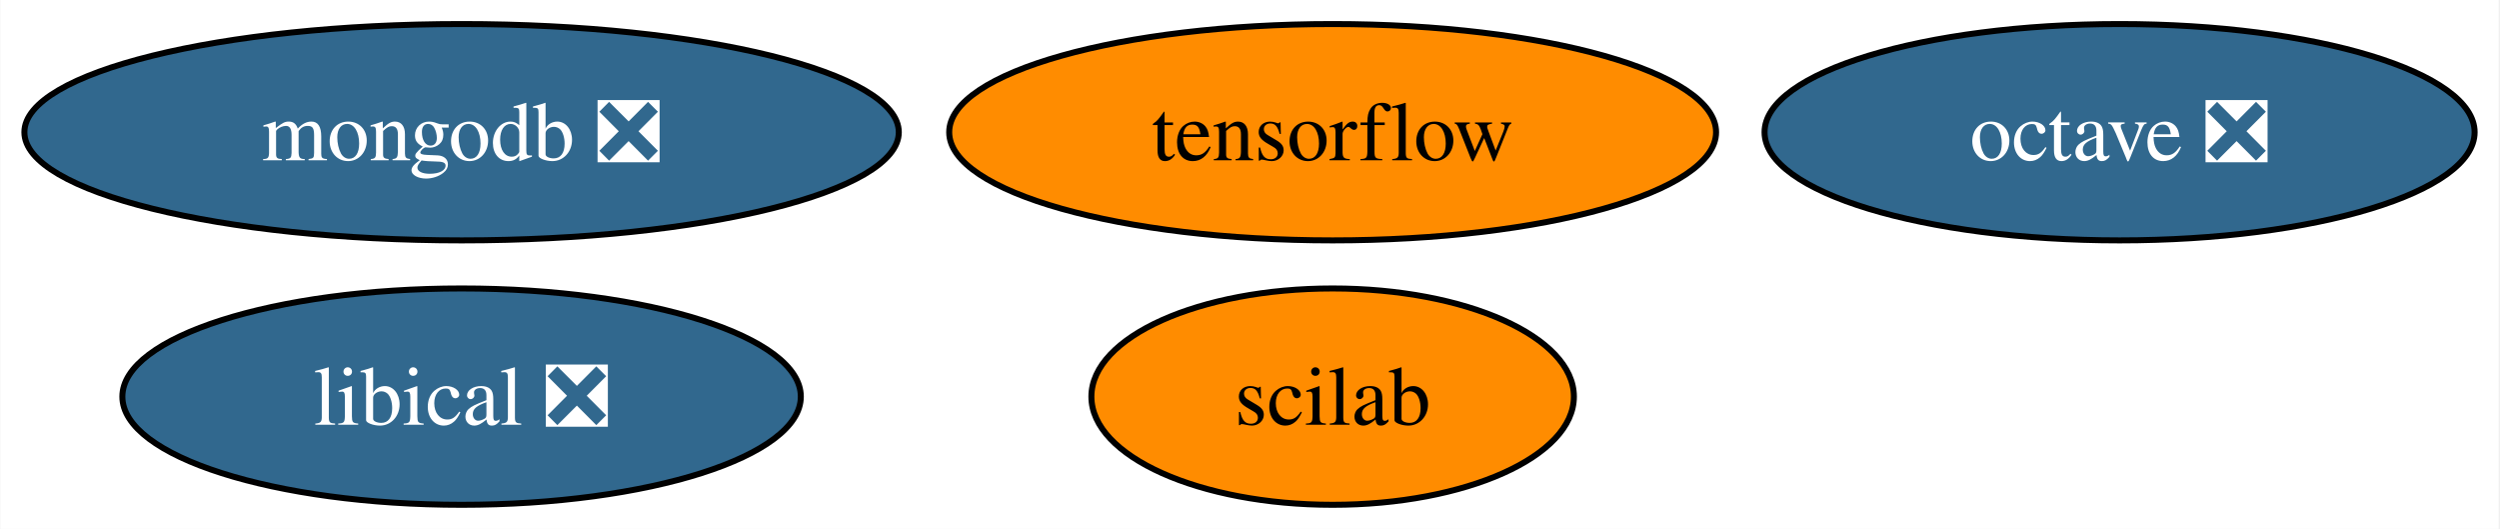
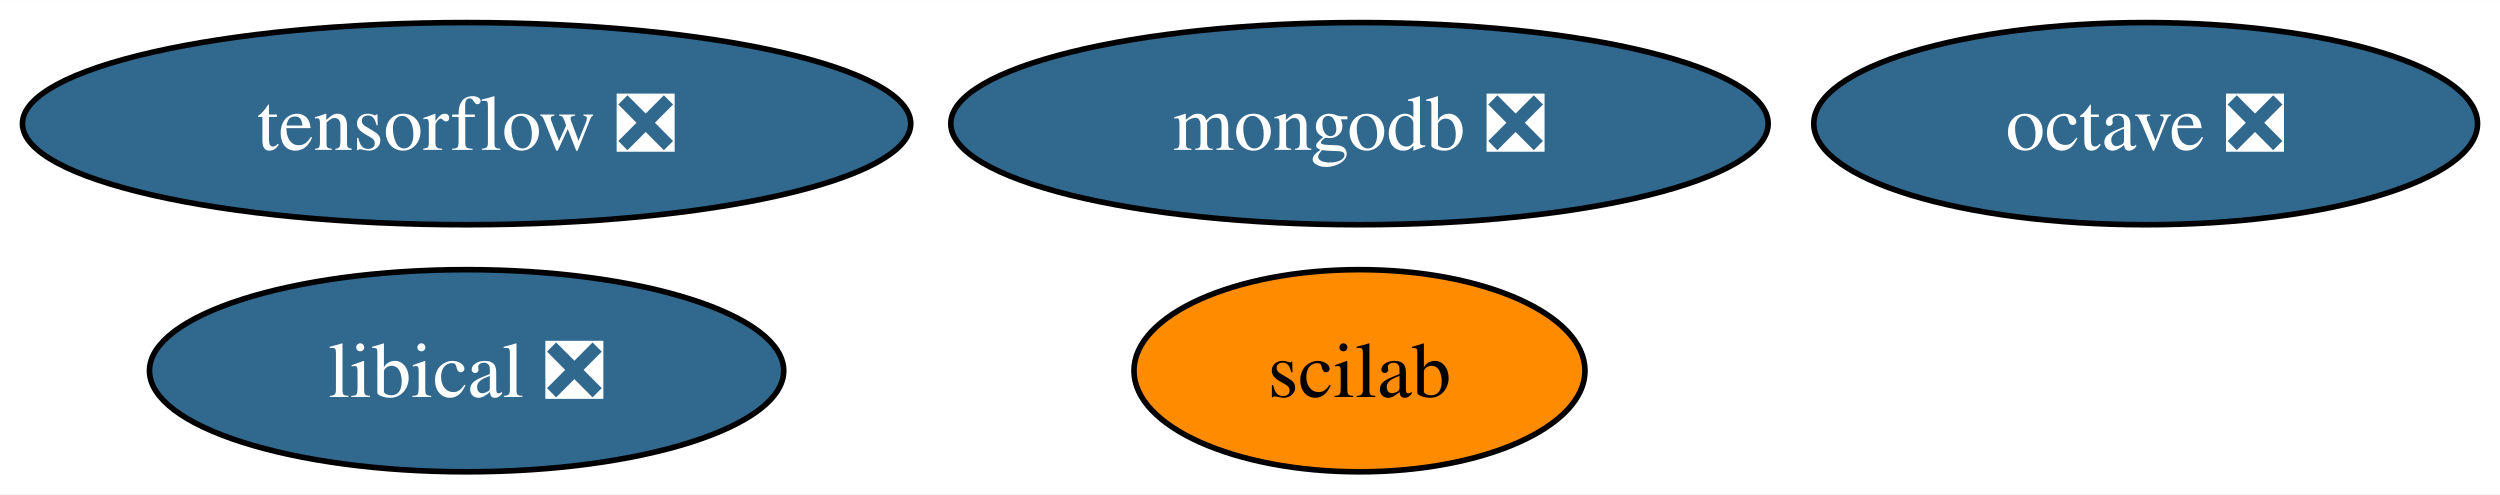
- <svg xmlns="http://www.w3.org/2000/svg" xmlns:xlink="http://www.w3.org/1999/xlink" width="416pt" height="88pt" viewBox="0.00 0.00 415.88 88.00">
+ <svg xmlns="http://www.w3.org/2000/svg" xmlns:xlink="http://www.w3.org/1999/xlink" width="445pt" height="88pt" viewBox="0.00 0.00 445.19 88.00">
  <g id="graph0" class="graph" transform="scale(1 1) rotate(0) translate(4 84)">
-     <polygon fill="white" stroke="none" points="-4,4 -4,-84 411.88,-84 411.88,4 -4,4" />
+     <polygon fill="white" stroke="none" points="-4,4 -4,-84 441.19,-84 441.19,4 -4,4" />
    <g id="node1" class="node">
      <g id="a_node1">
        <a xlink:href="https://github.com/conda-forge/octave-feedstock/pull/116" xlink:title="octave ❎">
-           <ellipse fill="#31688e" stroke="black" cx="348.78" cy="-62" rx="59.1" ry="18" />
-           <text text-anchor="middle" x="348.78" y="-57.33" font-family="Times,serif" font-size="14.00" fill="white">octave ❎</text>
+           <ellipse fill="#31688e" stroke="black" cx="378.09" cy="-62" rx="59.1" ry="18" />
+           <text text-anchor="middle" x="378.09" y="-57.33" font-family="Times,serif" font-size="14.00" fill="white">octave ❎</text>
        </a>
      </g>
    </g>
    <g id="node2" class="node">
      <g id="a_node2">
-         <a xlink:href="https://github.com/conda-forge/tensorflow-feedstock" xlink:title="tensorflow">
-           <ellipse fill="#ff8c00" stroke="black" cx="217.78" cy="-62" rx="63.83" ry="18" />
-           <text text-anchor="middle" x="217.78" y="-57.33" font-family="Times,serif" font-size="14.00">tensorflow</text>
+         <a xlink:href="https://github.com/conda-forge/tensorflow-feedstock/pull/346" xlink:title="tensorflow ❎">
+           <ellipse fill="#31688e" stroke="black" cx="79.09" cy="-62" rx="79.09" ry="18" />
+           <text text-anchor="middle" x="79.09" y="-57.33" font-family="Times,serif" font-size="14.00" fill="white">tensorflow ❎</text>
        </a>
      </g>
    </g>
    <g id="node3" class="node">
      <g id="a_node3">
        <a xlink:href="https://github.com/conda-forge/mongodb-feedstock/pull/75" xlink:title="mongodb ❎">
-           <ellipse fill="#31688e" stroke="black" cx="72.78" cy="-62" rx="72.78" ry="18" />
-           <text text-anchor="middle" x="72.78" y="-57.33" font-family="Times,serif" font-size="14.00" fill="white">mongodb ❎</text>
+           <ellipse fill="#31688e" stroke="black" cx="238.09" cy="-62" rx="72.78" ry="18" />
+           <text text-anchor="middle" x="238.09" y="-57.33" font-family="Times,serif" font-size="14.00" fill="white">mongodb ❎</text>
        </a>
      </g>
    </g>
    <g id="node4" class="node">
      <g id="a_node4">
        <a xlink:href="https://github.com/conda-forge/scilab-feedstock" xlink:title="scilab">
-           <ellipse fill="#ff8c00" stroke="black" cx="217.78" cy="-18" rx="40.16" ry="18" />
-           <text text-anchor="middle" x="217.78" y="-13.32" font-family="Times,serif" font-size="14.00">scilab</text>
+           <ellipse fill="#ff8c00" stroke="black" cx="238.09" cy="-18" rx="40.16" ry="18" />
+           <text text-anchor="middle" x="238.09" y="-13.32" font-family="Times,serif" font-size="14.00">scilab</text>
        </a>
      </g>
    </g>
    <g id="node5" class="node">
      <g id="a_node5">
        <a xlink:href="https://github.com/conda-forge/libical-feedstock/pull/25" xlink:title="libical ❎">
-           <ellipse fill="#31688e" stroke="black" cx="72.78" cy="-18" rx="56.47" ry="18" />
-           <text text-anchor="middle" x="72.78" y="-13.32" font-family="Times,serif" font-size="14.00" fill="white">libical ❎</text>
+           <ellipse fill="#31688e" stroke="black" cx="79.09" cy="-18" rx="56.47" ry="18" />
+           <text text-anchor="middle" x="79.09" y="-13.32" font-family="Times,serif" font-size="14.00" fill="white">libical ❎</text>
        </a>
      </g>
    </g>
  </g>
</svg>
